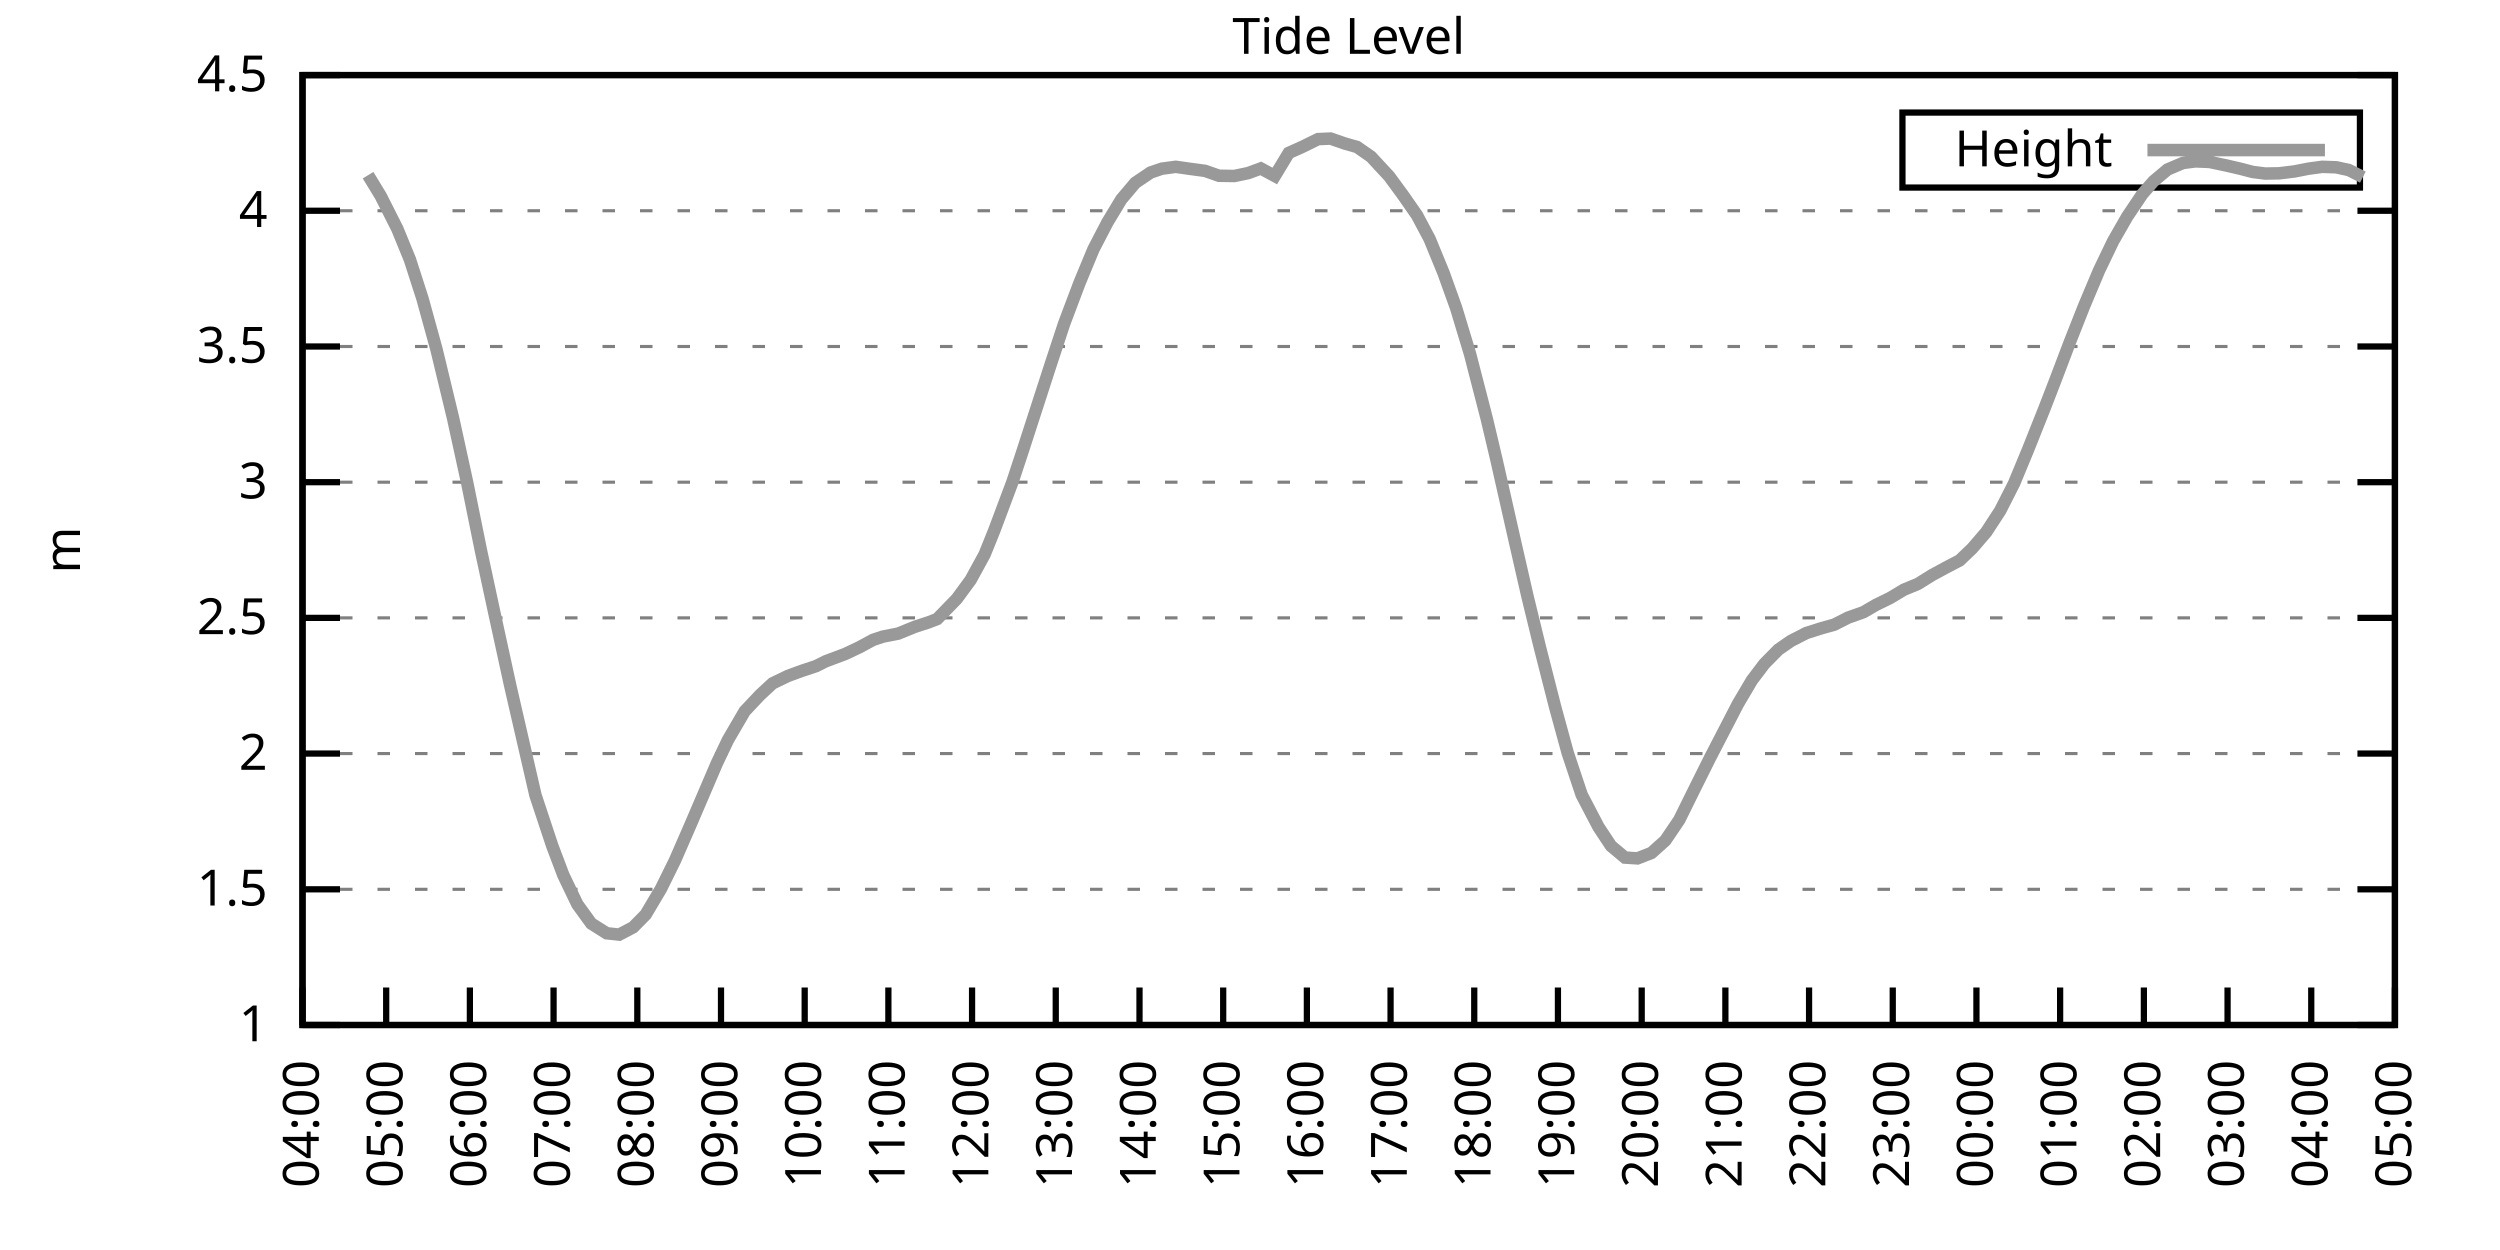
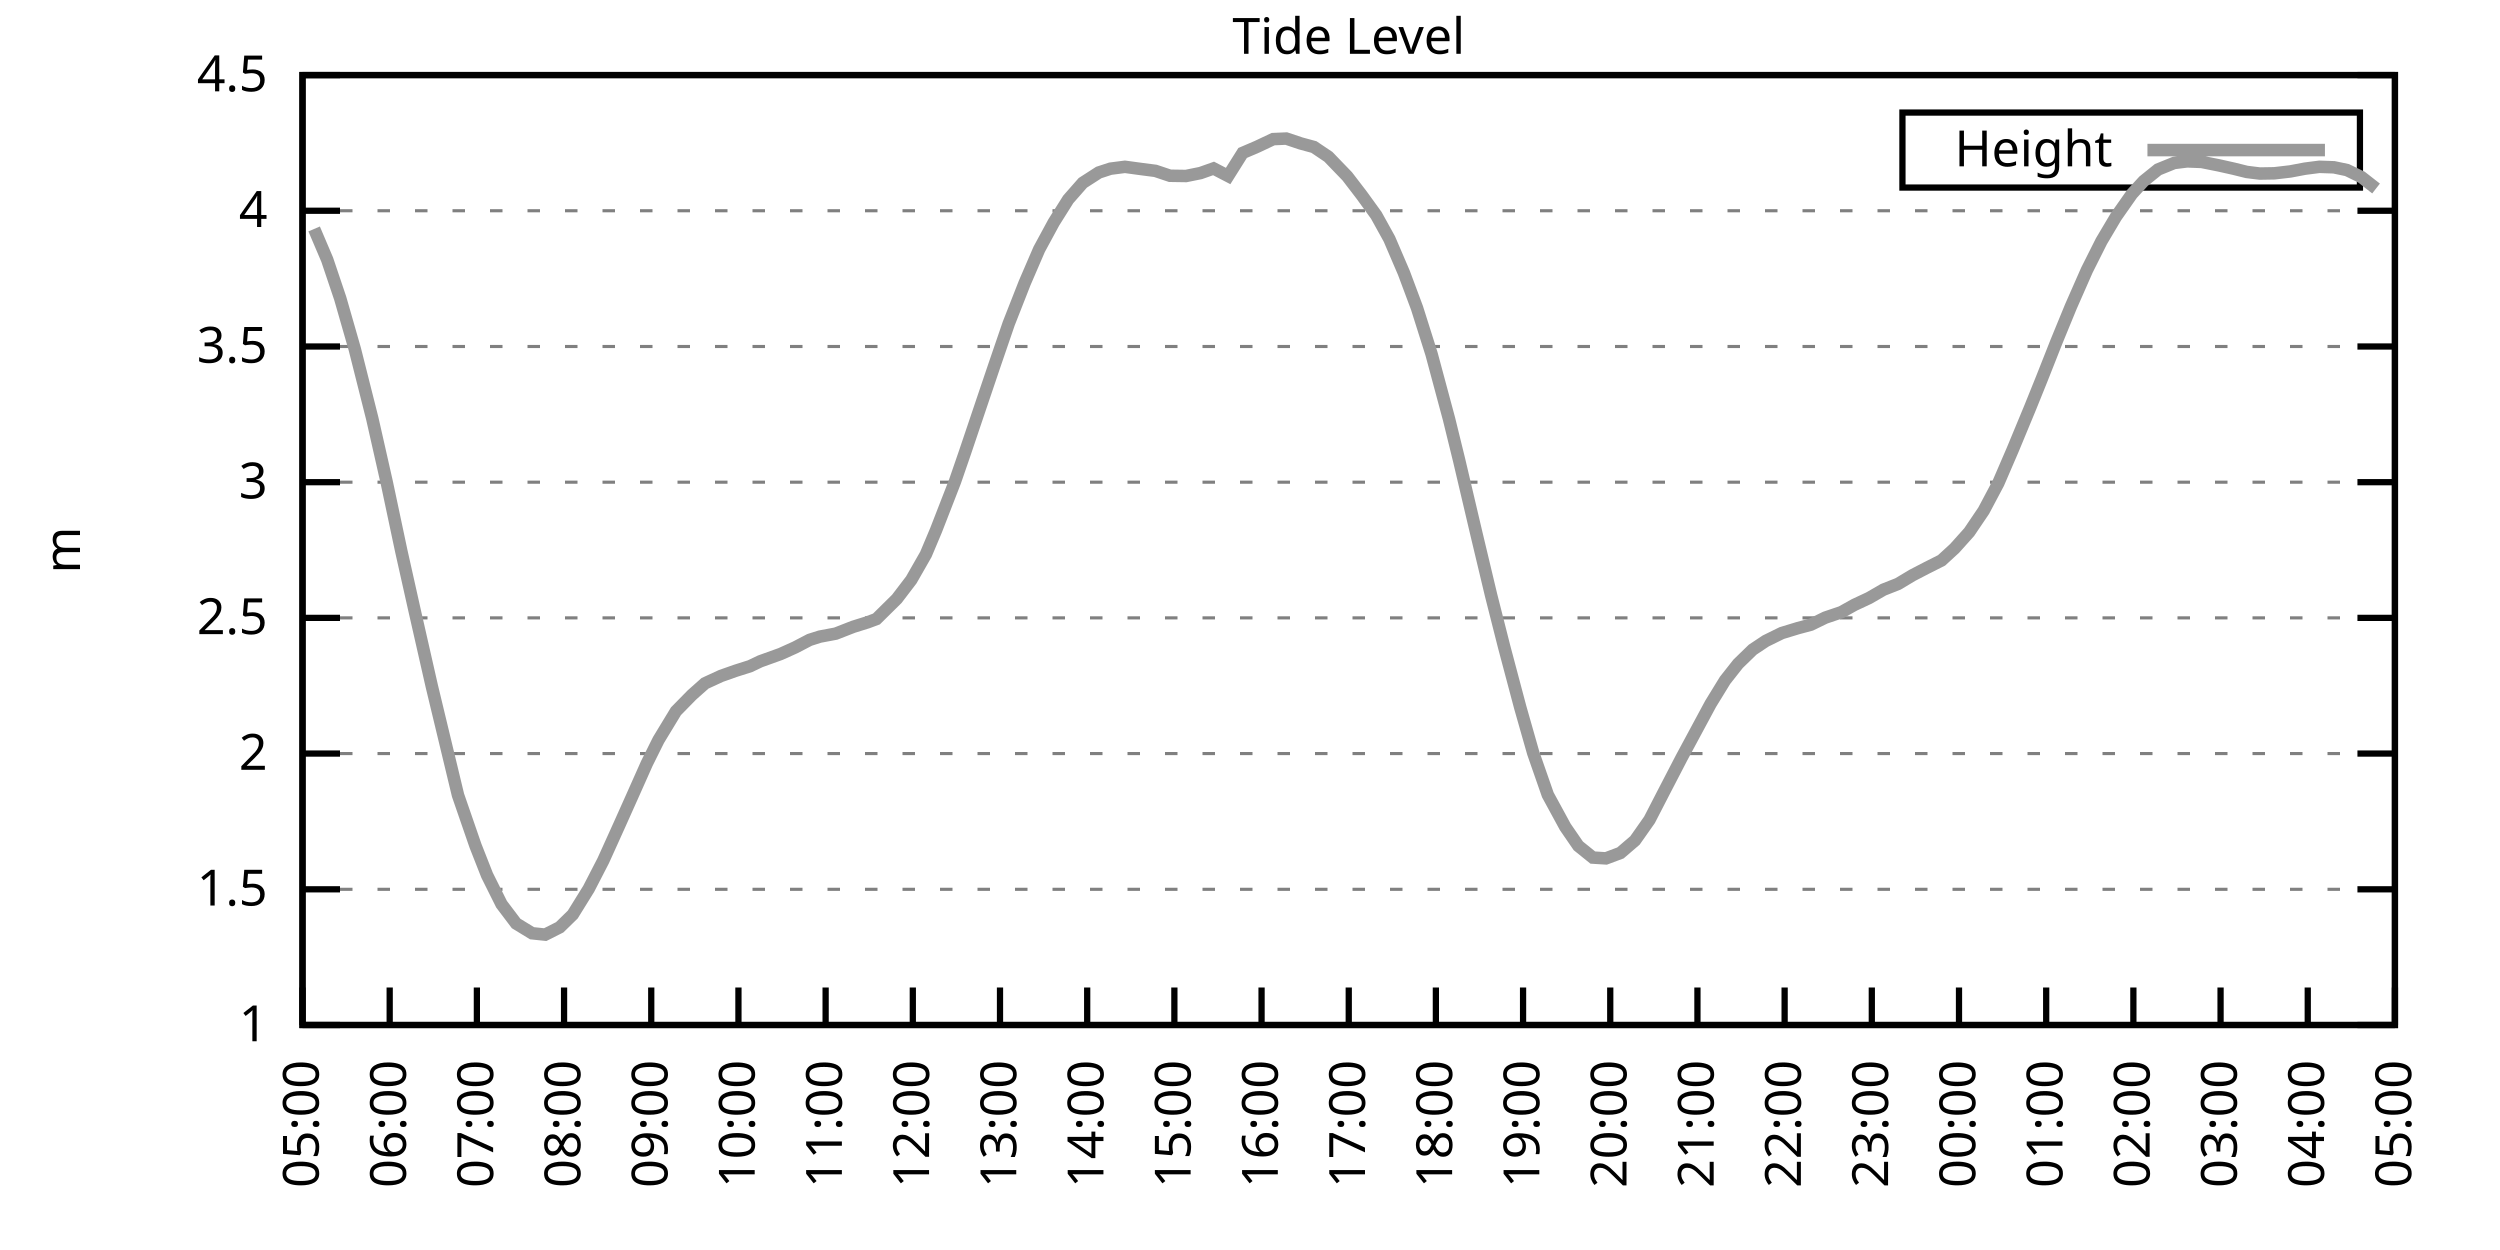
<svg xmlns="http://www.w3.org/2000/svg" xmlns:xlink="http://www.w3.org/1999/xlink" width="400" height="200" viewBox="0 0 400 200">
  <g id="gnuplot_canvas">
    <rect x="0" y="0" width="400" height="200" fill="none" />
    <defs>
      <circle id="gpDot" r="0.5" stroke-width="0.5" stroke="currentColor" />
      <path id="gpPt0" stroke-width="0.333" stroke="currentColor" d="M-1,0 h2 M0,-1 v2" />
      <path id="gpPt1" stroke-width="0.333" stroke="currentColor" d="M-1,-1 L1,1 M1,-1 L-1,1" />
      <path id="gpPt2" stroke-width="0.333" stroke="currentColor" d="M-1,0 L1,0 M0,-1 L0,1 M-1,-1 L1,1 M-1,1 L1,-1" />
      <rect id="gpPt3" stroke-width="0.333" stroke="currentColor" x="-1" y="-1" width="2" height="2" />
      <rect id="gpPt4" stroke-width="0.333" stroke="currentColor" fill="currentColor" x="-1" y="-1" width="2" height="2" />
      <circle id="gpPt5" stroke-width="0.333" stroke="currentColor" cx="0" cy="0" r="1" />
      <use xlink:href="#gpPt5" id="gpPt6" fill="currentColor" stroke="none" />
      <path id="gpPt7" stroke-width="0.333" stroke="currentColor" d="M0,-1.33 L-1.33,0.67 L1.33,0.67 z" />
      <use xlink:href="#gpPt7" id="gpPt8" fill="currentColor" stroke="none" />
      <use xlink:href="#gpPt7" id="gpPt9" stroke="currentColor" transform="rotate(180)" />
      <use xlink:href="#gpPt9" id="gpPt10" fill="currentColor" stroke="none" />
      <use xlink:href="#gpPt3" id="gpPt11" stroke="currentColor" transform="rotate(45)" />
      <use xlink:href="#gpPt11" id="gpPt12" fill="currentColor" stroke="none" />
      <path id="gpPt13" stroke-width="0.333" stroke="currentColor" d="M0,1.330 L1.265,0.411 L0.782,-1.067 L-0.782,-1.076 L-1.265,0.411 z" />
      <use xlink:href="#gpPt13" id="gpPt14" fill="currentColor" stroke="none" />
      <filter id="textbox" filterUnits="objectBoundingBox" x="0" y="0" height="1" width="1">
        <feFlood flood-color="white" flood-opacity="1" result="bgnd" />
        <feComposite in="SourceGraphic" in2="bgnd" operator="atop" />
      </filter>
      <filter id="greybox" filterUnits="objectBoundingBox" x="0" y="0" height="1" width="1">
        <feFlood flood-color="lightgrey" flood-opacity="1" result="grey" />
        <feComposite in="SourceGraphic" in2="grey" operator="atop" />
      </filter>
    </defs>
    <g fill="none" color="white" stroke="currentColor" stroke-width="1.00" stroke-linecap="butt" stroke-linejoin="miter">
</g>
    <g fill="none" color="black" stroke="currentColor" stroke-width="1.00" stroke-linecap="butt" stroke-linejoin="miter">
      <g stroke="none" shape-rendering="crispEdges">
        <polygon fill="rgb(255, 255, 255)" points="48.40,164.00 383.18,164.00 383.18,12.02 48.40,12.02 " />
      </g>
    </g>
    <g fill="none" color="black" stroke="currentColor" stroke-width="1.00" stroke-linecap="butt" stroke-linejoin="miter">
</g>
    <g fill="none" color="black" stroke="black" stroke-width="0.50" stroke-linecap="butt" stroke-linejoin="miter">
</g>
    <g fill="none" color="gray" stroke="currentColor" stroke-width="0.50" stroke-linecap="butt" stroke-linejoin="miter">
      <path stroke="gray" stroke-dasharray="2,4" class="gridline" d="M48.40,164.00 L383.19,164.00  " />
    </g>
    <g fill="none" color="gray" stroke="gray" stroke-width="1.00" stroke-linecap="butt" stroke-linejoin="miter">
</g>
    <g fill="none" color="black" stroke="currentColor" stroke-width="1.00" stroke-linecap="butt" stroke-linejoin="miter">
      <path stroke="black" d="M48.40,164.00 L54.40,164.00 M383.19,164.00 L377.19,164.00  " />
      <g transform="translate(42.80,166.60)" stroke="none" fill="black" font-family="Sans" font-size="8.00" text-anchor="end">
        <text>
          <tspan font-family="Sans"> 1</tspan>
        </text>
      </g>
    </g>
    <g fill="none" color="black" stroke="currentColor" stroke-width="1.00" stroke-linecap="butt" stroke-linejoin="miter">
</g>
    <g fill="none" color="black" stroke="black" stroke-width="0.50" stroke-linecap="butt" stroke-linejoin="miter">
</g>
    <g fill="none" color="gray" stroke="currentColor" stroke-width="0.50" stroke-linecap="butt" stroke-linejoin="miter">
      <path stroke="gray" stroke-dasharray="2,4" class="gridline" d="M48.40,142.29 L383.19,142.29  " />
    </g>
    <g fill="none" color="gray" stroke="gray" stroke-width="1.00" stroke-linecap="butt" stroke-linejoin="miter">
</g>
    <g fill="none" color="black" stroke="currentColor" stroke-width="1.00" stroke-linecap="butt" stroke-linejoin="miter">
      <path stroke="black" d="M48.40,142.29 L54.40,142.29 M383.19,142.29 L377.19,142.29  " />
      <g transform="translate(42.80,144.89)" stroke="none" fill="black" font-family="Sans" font-size="8.00" text-anchor="end">
        <text>
          <tspan font-family="Sans"> 1.5</tspan>
        </text>
      </g>
    </g>
    <g fill="none" color="black" stroke="currentColor" stroke-width="1.00" stroke-linecap="butt" stroke-linejoin="miter">
</g>
    <g fill="none" color="black" stroke="black" stroke-width="0.50" stroke-linecap="butt" stroke-linejoin="miter">
</g>
    <g fill="none" color="gray" stroke="currentColor" stroke-width="0.50" stroke-linecap="butt" stroke-linejoin="miter">
      <path stroke="gray" stroke-dasharray="2,4" class="gridline" d="M48.40,120.57 L383.19,120.57  " />
    </g>
    <g fill="none" color="gray" stroke="gray" stroke-width="1.00" stroke-linecap="butt" stroke-linejoin="miter">
</g>
    <g fill="none" color="black" stroke="currentColor" stroke-width="1.00" stroke-linecap="butt" stroke-linejoin="miter">
      <path stroke="black" d="M48.40,120.57 L54.40,120.57 M383.19,120.57 L377.19,120.57  " />
      <g transform="translate(42.80,123.17)" stroke="none" fill="black" font-family="Sans" font-size="8.00" text-anchor="end">
        <text>
          <tspan font-family="Sans"> 2</tspan>
        </text>
      </g>
    </g>
    <g fill="none" color="black" stroke="currentColor" stroke-width="1.00" stroke-linecap="butt" stroke-linejoin="miter">
</g>
    <g fill="none" color="black" stroke="black" stroke-width="0.50" stroke-linecap="butt" stroke-linejoin="miter">
</g>
    <g fill="none" color="gray" stroke="currentColor" stroke-width="0.50" stroke-linecap="butt" stroke-linejoin="miter">
      <path stroke="gray" stroke-dasharray="2,4" class="gridline" d="M48.40,98.86 L383.19,98.86  " />
    </g>
    <g fill="none" color="gray" stroke="gray" stroke-width="1.00" stroke-linecap="butt" stroke-linejoin="miter">
</g>
    <g fill="none" color="black" stroke="currentColor" stroke-width="1.00" stroke-linecap="butt" stroke-linejoin="miter">
      <path stroke="black" d="M48.40,98.86 L54.40,98.86 M383.19,98.86 L377.19,98.86  " />
      <g transform="translate(42.80,101.46)" stroke="none" fill="black" font-family="Sans" font-size="8.00" text-anchor="end">
        <text>
          <tspan font-family="Sans"> 2.5</tspan>
        </text>
      </g>
    </g>
    <g fill="none" color="black" stroke="currentColor" stroke-width="1.00" stroke-linecap="butt" stroke-linejoin="miter">
</g>
    <g fill="none" color="black" stroke="black" stroke-width="0.50" stroke-linecap="butt" stroke-linejoin="miter">
</g>
    <g fill="none" color="gray" stroke="currentColor" stroke-width="0.50" stroke-linecap="butt" stroke-linejoin="miter">
      <path stroke="gray" stroke-dasharray="2,4" class="gridline" d="M48.40,77.15 L383.19,77.15  " />
    </g>
    <g fill="none" color="gray" stroke="gray" stroke-width="1.00" stroke-linecap="butt" stroke-linejoin="miter">
</g>
    <g fill="none" color="black" stroke="currentColor" stroke-width="1.00" stroke-linecap="butt" stroke-linejoin="miter">
      <path stroke="black" d="M48.40,77.15 L54.40,77.15 M383.19,77.15 L377.19,77.15  " />
      <g transform="translate(42.80,79.75)" stroke="none" fill="black" font-family="Sans" font-size="8.00" text-anchor="end">
        <text>
          <tspan font-family="Sans"> 3</tspan>
        </text>
      </g>
    </g>
    <g fill="none" color="black" stroke="currentColor" stroke-width="1.00" stroke-linecap="butt" stroke-linejoin="miter">
</g>
    <g fill="none" color="black" stroke="black" stroke-width="0.50" stroke-linecap="butt" stroke-linejoin="miter">
</g>
    <g fill="none" color="gray" stroke="currentColor" stroke-width="0.50" stroke-linecap="butt" stroke-linejoin="miter">
      <path stroke="gray" stroke-dasharray="2,4" class="gridline" d="M48.40,55.44 L383.19,55.44  " />
    </g>
    <g fill="none" color="gray" stroke="gray" stroke-width="1.00" stroke-linecap="butt" stroke-linejoin="miter">
</g>
    <g fill="none" color="black" stroke="currentColor" stroke-width="1.00" stroke-linecap="butt" stroke-linejoin="miter">
      <path stroke="black" d="M48.40,55.44 L54.40,55.44 M383.19,55.44 L377.19,55.44  " />
      <g transform="translate(42.80,58.04)" stroke="none" fill="black" font-family="Sans" font-size="8.00" text-anchor="end">
        <text>
          <tspan font-family="Sans"> 3.5</tspan>
        </text>
      </g>
    </g>
    <g fill="none" color="black" stroke="currentColor" stroke-width="1.00" stroke-linecap="butt" stroke-linejoin="miter">
</g>
    <g fill="none" color="black" stroke="black" stroke-width="0.50" stroke-linecap="butt" stroke-linejoin="miter">
</g>
    <g fill="none" color="gray" stroke="currentColor" stroke-width="0.50" stroke-linecap="butt" stroke-linejoin="miter">
      <path stroke="gray" stroke-dasharray="2,4" class="gridline" d="M48.40,33.72 L383.19,33.72  " />
    </g>
    <g fill="none" color="gray" stroke="gray" stroke-width="1.00" stroke-linecap="butt" stroke-linejoin="miter">
</g>
    <g fill="none" color="black" stroke="currentColor" stroke-width="1.00" stroke-linecap="butt" stroke-linejoin="miter">
      <path stroke="black" d="M48.40,33.72 L54.40,33.72 M383.19,33.72 L377.19,33.72  " />
      <g transform="translate(42.80,36.32)" stroke="none" fill="black" font-family="Sans" font-size="8.00" text-anchor="end">
        <text>
          <tspan font-family="Sans"> 4</tspan>
        </text>
      </g>
    </g>
    <g fill="none" color="black" stroke="currentColor" stroke-width="1.00" stroke-linecap="butt" stroke-linejoin="miter">
</g>
    <g fill="none" color="black" stroke="black" stroke-width="0.50" stroke-linecap="butt" stroke-linejoin="miter">
</g>
    <g fill="none" color="gray" stroke="currentColor" stroke-width="0.50" stroke-linecap="butt" stroke-linejoin="miter">
      <path stroke="gray" stroke-dasharray="2,4" class="gridline" d="M48.40,12.01 L383.19,12.01  " />
    </g>
    <g fill="none" color="gray" stroke="gray" stroke-width="1.00" stroke-linecap="butt" stroke-linejoin="miter">
</g>
    <g fill="none" color="black" stroke="currentColor" stroke-width="1.00" stroke-linecap="butt" stroke-linejoin="miter">
      <path stroke="black" d="M48.40,12.01 L54.40,12.01 M383.19,12.01 L377.19,12.01  " />
      <g transform="translate(42.80,14.61)" stroke="none" fill="black" font-family="Sans" font-size="8.00" text-anchor="end">
        <text>
          <tspan font-family="Sans"> 4.5</tspan>
        </text>
      </g>
    </g>
    <g fill="none" color="black" stroke="currentColor" stroke-width="1.00" stroke-linecap="butt" stroke-linejoin="miter">
      <path stroke="black" d="M48.40,164.00 L48.40,158.00  " />
      <g transform="translate(51.00,169.60) rotate(270.00)" stroke="none" fill="black" font-family="Sans" font-size="8.00" text-anchor="end">
        <text>
-           <tspan font-family="Sans">04:00</tspan>
-         </text>
-       </g>
-     </g>
-     <g fill="none" color="black" stroke="currentColor" stroke-width="1.00" stroke-linecap="butt" stroke-linejoin="miter">
-       <path stroke="black" d="M61.79,164.00 L61.79,158.00  " />
-       <g transform="translate(64.39,169.60) rotate(270.00)" stroke="none" fill="black" font-family="Sans" font-size="8.00" text-anchor="end">
-         <text>
          <tspan font-family="Sans">05:00</tspan>
        </text>
      </g>
    </g>
    <g fill="none" color="black" stroke="currentColor" stroke-width="1.00" stroke-linecap="butt" stroke-linejoin="miter">
-       <path stroke="black" d="M75.18,164.00 L75.18,158.00  " />
-       <g transform="translate(77.78,169.60) rotate(270.00)" stroke="none" fill="black" font-family="Sans" font-size="8.00" text-anchor="end">
+       <path stroke="black" d="M62.35,164.00 L62.35,158.00  " />
+       <g transform="translate(64.95,169.60) rotate(270.00)" stroke="none" fill="black" font-family="Sans" font-size="8.00" text-anchor="end">
        <text>
          <tspan font-family="Sans">06:00</tspan>
        </text>
      </g>
    </g>
    <g fill="none" color="black" stroke="currentColor" stroke-width="1.00" stroke-linecap="butt" stroke-linejoin="miter">
-       <path stroke="black" d="M88.57,164.00 L88.57,158.00  " />
-       <g transform="translate(91.17,169.60) rotate(270.00)" stroke="none" fill="black" font-family="Sans" font-size="8.00" text-anchor="end">
+       <path stroke="black" d="M76.30,164.00 L76.30,158.00  " />
+       <g transform="translate(78.90,169.60) rotate(270.00)" stroke="none" fill="black" font-family="Sans" font-size="8.00" text-anchor="end">
        <text>
          <tspan font-family="Sans">07:00</tspan>
        </text>
      </g>
    </g>
    <g fill="none" color="black" stroke="currentColor" stroke-width="1.00" stroke-linecap="butt" stroke-linejoin="miter">
-       <path stroke="black" d="M101.97,164.00 L101.97,158.00  " />
-       <g transform="translate(104.57,169.60) rotate(270.00)" stroke="none" fill="black" font-family="Sans" font-size="8.00" text-anchor="end">
+       <path stroke="black" d="M90.25,164.00 L90.25,158.00  " />
+       <g transform="translate(92.85,169.60) rotate(270.00)" stroke="none" fill="black" font-family="Sans" font-size="8.00" text-anchor="end">
        <text>
          <tspan font-family="Sans">08:00</tspan>
        </text>
      </g>
    </g>
    <g fill="none" color="black" stroke="currentColor" stroke-width="1.00" stroke-linecap="butt" stroke-linejoin="miter">
-       <path stroke="black" d="M115.36,164.00 L115.36,158.00  " />
-       <g transform="translate(117.96,169.60) rotate(270.00)" stroke="none" fill="black" font-family="Sans" font-size="8.00" text-anchor="end">
+       <path stroke="black" d="M104.20,164.00 L104.20,158.00  " />
+       <g transform="translate(106.80,169.60) rotate(270.00)" stroke="none" fill="black" font-family="Sans" font-size="8.00" text-anchor="end">
        <text>
          <tspan font-family="Sans">09:00</tspan>
        </text>
      </g>
    </g>
    <g fill="none" color="black" stroke="currentColor" stroke-width="1.00" stroke-linecap="butt" stroke-linejoin="miter">
-       <path stroke="black" d="M128.75,164.00 L128.75,158.00  " />
-       <g transform="translate(131.35,169.60) rotate(270.00)" stroke="none" fill="black" font-family="Sans" font-size="8.00" text-anchor="end">
+       <path stroke="black" d="M118.15,164.00 L118.15,158.00  " />
+       <g transform="translate(120.75,169.60) rotate(270.00)" stroke="none" fill="black" font-family="Sans" font-size="8.00" text-anchor="end">
        <text>
          <tspan font-family="Sans">10:00</tspan>
        </text>
      </g>
    </g>
    <g fill="none" color="black" stroke="currentColor" stroke-width="1.00" stroke-linecap="butt" stroke-linejoin="miter">
-       <path stroke="black" d="M142.14,164.00 L142.14,158.00  " />
-       <g transform="translate(144.74,169.60) rotate(270.00)" stroke="none" fill="black" font-family="Sans" font-size="8.00" text-anchor="end">
+       <path stroke="black" d="M132.10,164.00 L132.10,158.00  " />
+       <g transform="translate(134.70,169.60) rotate(270.00)" stroke="none" fill="black" font-family="Sans" font-size="8.00" text-anchor="end">
        <text>
          <tspan font-family="Sans">11:00</tspan>
        </text>
      </g>
    </g>
    <g fill="none" color="black" stroke="currentColor" stroke-width="1.00" stroke-linecap="butt" stroke-linejoin="miter">
-       <path stroke="black" d="M155.53,164.00 L155.53,158.00  " />
-       <g transform="translate(158.13,169.60) rotate(270.00)" stroke="none" fill="black" font-family="Sans" font-size="8.00" text-anchor="end">
+       <path stroke="black" d="M146.05,164.00 L146.05,158.00  " />
+       <g transform="translate(148.65,169.60) rotate(270.00)" stroke="none" fill="black" font-family="Sans" font-size="8.00" text-anchor="end">
        <text>
          <tspan font-family="Sans">12:00</tspan>
        </text>
      </g>
    </g>
    <g fill="none" color="black" stroke="currentColor" stroke-width="1.00" stroke-linecap="butt" stroke-linejoin="miter">
-       <path stroke="black" d="M168.92,164.00 L168.92,158.00  " />
-       <g transform="translate(171.52,169.60) rotate(270.00)" stroke="none" fill="black" font-family="Sans" font-size="8.00" text-anchor="end">
+       <path stroke="black" d="M160.00,164.00 L160.00,158.00  " />
+       <g transform="translate(162.60,169.60) rotate(270.00)" stroke="none" fill="black" font-family="Sans" font-size="8.00" text-anchor="end">
        <text>
          <tspan font-family="Sans">13:00</tspan>
        </text>
      </g>
    </g>
    <g fill="none" color="black" stroke="currentColor" stroke-width="1.00" stroke-linecap="butt" stroke-linejoin="miter">
-       <path stroke="black" d="M182.32,164.00 L182.32,158.00  " />
-       <g transform="translate(184.92,169.60) rotate(270.00)" stroke="none" fill="black" font-family="Sans" font-size="8.00" text-anchor="end">
+       <path stroke="black" d="M173.95,164.00 L173.95,158.00  " />
+       <g transform="translate(176.55,169.60) rotate(270.00)" stroke="none" fill="black" font-family="Sans" font-size="8.00" text-anchor="end">
        <text>
          <tspan font-family="Sans">14:00</tspan>
        </text>
      </g>
    </g>
    <g fill="none" color="black" stroke="currentColor" stroke-width="1.00" stroke-linecap="butt" stroke-linejoin="miter">
-       <path stroke="black" d="M195.71,164.00 L195.71,158.00  " />
-       <g transform="translate(198.31,169.60) rotate(270.00)" stroke="none" fill="black" font-family="Sans" font-size="8.00" text-anchor="end">
+       <path stroke="black" d="M187.90,164.00 L187.90,158.00  " />
+       <g transform="translate(190.50,169.60) rotate(270.00)" stroke="none" fill="black" font-family="Sans" font-size="8.00" text-anchor="end">
        <text>
          <tspan font-family="Sans">15:00</tspan>
        </text>
      </g>
    </g>
    <g fill="none" color="black" stroke="currentColor" stroke-width="1.00" stroke-linecap="butt" stroke-linejoin="miter">
-       <path stroke="black" d="M209.10,164.00 L209.10,158.00  " />
-       <g transform="translate(211.70,169.60) rotate(270.00)" stroke="none" fill="black" font-family="Sans" font-size="8.00" text-anchor="end">
+       <path stroke="black" d="M201.85,164.00 L201.85,158.00  " />
+       <g transform="translate(204.45,169.60) rotate(270.00)" stroke="none" fill="black" font-family="Sans" font-size="8.00" text-anchor="end">
        <text>
          <tspan font-family="Sans">16:00</tspan>
        </text>
      </g>
    </g>
    <g fill="none" color="black" stroke="currentColor" stroke-width="1.00" stroke-linecap="butt" stroke-linejoin="miter">
-       <path stroke="black" d="M222.49,164.00 L222.49,158.00  " />
-       <g transform="translate(225.09,169.60) rotate(270.00)" stroke="none" fill="black" font-family="Sans" font-size="8.00" text-anchor="end">
+       <path stroke="black" d="M215.80,164.00 L215.80,158.00  " />
+       <g transform="translate(218.40,169.60) rotate(270.00)" stroke="none" fill="black" font-family="Sans" font-size="8.00" text-anchor="end">
        <text>
          <tspan font-family="Sans">17:00</tspan>
        </text>
      </g>
    </g>
    <g fill="none" color="black" stroke="currentColor" stroke-width="1.00" stroke-linecap="butt" stroke-linejoin="miter">
-       <path stroke="black" d="M235.88,164.00 L235.88,158.00  " />
-       <g transform="translate(238.48,169.60) rotate(270.00)" stroke="none" fill="black" font-family="Sans" font-size="8.00" text-anchor="end">
+       <path stroke="black" d="M229.74,164.00 L229.74,158.00  " />
+       <g transform="translate(232.34,169.60) rotate(270.00)" stroke="none" fill="black" font-family="Sans" font-size="8.00" text-anchor="end">
        <text>
          <tspan font-family="Sans">18:00</tspan>
        </text>
      </g>
    </g>
    <g fill="none" color="black" stroke="currentColor" stroke-width="1.00" stroke-linecap="butt" stroke-linejoin="miter">
-       <path stroke="black" d="M249.27,164.00 L249.27,158.00  " />
-       <g transform="translate(251.87,169.60) rotate(270.00)" stroke="none" fill="black" font-family="Sans" font-size="8.00" text-anchor="end">
+       <path stroke="black" d="M243.69,164.00 L243.69,158.00  " />
+       <g transform="translate(246.29,169.60) rotate(270.00)" stroke="none" fill="black" font-family="Sans" font-size="8.00" text-anchor="end">
        <text>
          <tspan font-family="Sans">19:00</tspan>
        </text>
      </g>
    </g>
    <g fill="none" color="black" stroke="currentColor" stroke-width="1.00" stroke-linecap="butt" stroke-linejoin="miter">
-       <path stroke="black" d="M262.67,164.00 L262.67,158.00  " />
-       <g transform="translate(265.27,169.60) rotate(270.00)" stroke="none" fill="black" font-family="Sans" font-size="8.00" text-anchor="end">
+       <path stroke="black" d="M257.64,164.00 L257.64,158.00  " />
+       <g transform="translate(260.24,169.60) rotate(270.00)" stroke="none" fill="black" font-family="Sans" font-size="8.00" text-anchor="end">
        <text>
          <tspan font-family="Sans">20:00</tspan>
        </text>
      </g>
    </g>
    <g fill="none" color="black" stroke="currentColor" stroke-width="1.00" stroke-linecap="butt" stroke-linejoin="miter">
-       <path stroke="black" d="M276.06,164.00 L276.06,158.00  " />
-       <g transform="translate(278.66,169.60) rotate(270.00)" stroke="none" fill="black" font-family="Sans" font-size="8.00" text-anchor="end">
+       <path stroke="black" d="M271.59,164.00 L271.59,158.00  " />
+       <g transform="translate(274.19,169.60) rotate(270.00)" stroke="none" fill="black" font-family="Sans" font-size="8.00" text-anchor="end">
        <text>
          <tspan font-family="Sans">21:00</tspan>
        </text>
      </g>
    </g>
    <g fill="none" color="black" stroke="currentColor" stroke-width="1.00" stroke-linecap="butt" stroke-linejoin="miter">
-       <path stroke="black" d="M289.45,164.00 L289.45,158.00  " />
-       <g transform="translate(292.05,169.60) rotate(270.00)" stroke="none" fill="black" font-family="Sans" font-size="8.00" text-anchor="end">
+       <path stroke="black" d="M285.54,164.00 L285.54,158.00  " />
+       <g transform="translate(288.14,169.60) rotate(270.00)" stroke="none" fill="black" font-family="Sans" font-size="8.00" text-anchor="end">
        <text>
          <tspan font-family="Sans">22:00</tspan>
        </text>
      </g>
    </g>
    <g fill="none" color="black" stroke="currentColor" stroke-width="1.00" stroke-linecap="butt" stroke-linejoin="miter">
-       <path stroke="black" d="M302.84,164.00 L302.84,158.00  " />
-       <g transform="translate(305.44,169.60) rotate(270.00)" stroke="none" fill="black" font-family="Sans" font-size="8.00" text-anchor="end">
+       <path stroke="black" d="M299.49,164.00 L299.49,158.00  " />
+       <g transform="translate(302.09,169.60) rotate(270.00)" stroke="none" fill="black" font-family="Sans" font-size="8.00" text-anchor="end">
        <text>
          <tspan font-family="Sans">23:00</tspan>
        </text>
      </g>
    </g>
    <g fill="none" color="black" stroke="currentColor" stroke-width="1.00" stroke-linecap="butt" stroke-linejoin="miter">
-       <path stroke="black" d="M316.23,164.00 L316.23,158.00  " />
-       <g transform="translate(318.83,169.60) rotate(270.00)" stroke="none" fill="black" font-family="Sans" font-size="8.00" text-anchor="end">
+       <path stroke="black" d="M313.44,164.00 L313.44,158.00  " />
+       <g transform="translate(316.04,169.60) rotate(270.00)" stroke="none" fill="black" font-family="Sans" font-size="8.00" text-anchor="end">
        <text>
          <tspan font-family="Sans">00:00</tspan>
        </text>
      </g>
    </g>
    <g fill="none" color="black" stroke="currentColor" stroke-width="1.00" stroke-linecap="butt" stroke-linejoin="miter">
-       <path stroke="black" d="M329.62,164.00 L329.62,158.00  " />
-       <g transform="translate(332.22,169.60) rotate(270.00)" stroke="none" fill="black" font-family="Sans" font-size="8.00" text-anchor="end">
+       <path stroke="black" d="M327.39,164.00 L327.39,158.00  " />
+       <g transform="translate(329.99,169.60) rotate(270.00)" stroke="none" fill="black" font-family="Sans" font-size="8.00" text-anchor="end">
        <text>
          <tspan font-family="Sans">01:00</tspan>
        </text>
      </g>
    </g>
    <g fill="none" color="black" stroke="currentColor" stroke-width="1.00" stroke-linecap="butt" stroke-linejoin="miter">
-       <path stroke="black" d="M343.02,164.00 L343.02,158.00  " />
-       <g transform="translate(345.62,169.60) rotate(270.00)" stroke="none" fill="black" font-family="Sans" font-size="8.00" text-anchor="end">
+       <path stroke="black" d="M341.34,164.00 L341.34,158.00  " />
+       <g transform="translate(343.94,169.60) rotate(270.00)" stroke="none" fill="black" font-family="Sans" font-size="8.00" text-anchor="end">
        <text>
          <tspan font-family="Sans">02:00</tspan>
        </text>
      </g>
    </g>
    <g fill="none" color="black" stroke="currentColor" stroke-width="1.00" stroke-linecap="butt" stroke-linejoin="miter">
-       <path stroke="black" d="M356.41,164.00 L356.41,158.00  " />
-       <g transform="translate(359.01,169.60) rotate(270.00)" stroke="none" fill="black" font-family="Sans" font-size="8.00" text-anchor="end">
+       <path stroke="black" d="M355.29,164.00 L355.29,158.00  " />
+       <g transform="translate(357.89,169.60) rotate(270.00)" stroke="none" fill="black" font-family="Sans" font-size="8.00" text-anchor="end">
        <text>
          <tspan font-family="Sans">03:00</tspan>
        </text>
      </g>
    </g>
    <g fill="none" color="black" stroke="currentColor" stroke-width="1.00" stroke-linecap="butt" stroke-linejoin="miter">
-       <path stroke="black" d="M369.80,164.00 L369.80,158.00  " />
-       <g transform="translate(372.40,169.60) rotate(270.00)" stroke="none" fill="black" font-family="Sans" font-size="8.00" text-anchor="end">
+       <path stroke="black" d="M369.24,164.00 L369.24,158.00  " />
+       <g transform="translate(371.84,169.60) rotate(270.00)" stroke="none" fill="black" font-family="Sans" font-size="8.00" text-anchor="end">
        <text>
          <tspan font-family="Sans">04:00</tspan>
        </text>
      </g>
    </g>
    <g fill="none" color="black" stroke="currentColor" stroke-width="1.00" stroke-linecap="butt" stroke-linejoin="miter">
      <path stroke="black" d="M383.19,164.00 L383.19,158.00  " />
      <g transform="translate(385.79,169.60) rotate(270.00)" stroke="none" fill="black" font-family="Sans" font-size="8.00" text-anchor="end">
        <text>
          <tspan font-family="Sans">05:00</tspan>
        </text>
      </g>
    </g>
    <g fill="none" color="black" stroke="currentColor" stroke-width="1.00" stroke-linecap="butt" stroke-linejoin="miter">
</g>
    <g fill="none" color="black" stroke="currentColor" stroke-width="1.00" stroke-linecap="butt" stroke-linejoin="miter">
      <path stroke="black" d="M48.40,12.01 L48.40,164.00 L383.19,164.00 L383.19,12.01 L48.40,12.01 Z  " />
    </g>
    <g fill="none" color="black" stroke="currentColor" stroke-width="1.00" stroke-linecap="butt" stroke-linejoin="miter">
</g>
    <g fill="none" color="black" stroke="currentColor" stroke-width="1.00" stroke-linecap="butt" stroke-linejoin="miter">
      <path stroke="black" d="M304.39,30.01 L304.39,18.01 L377.59,18.01 L377.59,30.01 L304.39,30.01 Z  " />
    </g>
    <g id="Tide_level_plot_1">
      <g fill="none" color="white" stroke="black" stroke-width="2.00" stroke-linecap="butt" stroke-linejoin="miter">
</g>
      <g fill="none" color="black" stroke="currentColor" stroke-width="2.00" stroke-linecap="butt" stroke-linejoin="miter">
        <g transform="translate(337.99,26.61)" stroke="none" fill="black" font-family="Sans" font-size="8.00" text-anchor="end">
          <text>
            <tspan font-family="Sans">Height</tspan>
          </text>
        </g>
      </g>
      <g fill="none" color="black" stroke="currentColor" stroke-width="2.00" stroke-linecap="butt" stroke-linejoin="miter">
-         <path stroke="rgb(153, 153, 153)" d="M343.59,24.01 L371.99,24.01 M58.89,28.03 L60.90,31.33 L63.58,36.63 L65.59,41.54 L67.59,47.75 L69.83,55.87   L72.50,66.94 L74.74,77.19 L76.97,88.18 L78.98,97.52 L81.66,109.80 L83.66,118.49 L85.67,127.22 L88.35,135.30   L90.14,140.03 L92.37,144.68 L94.60,147.76 L97.06,149.32 L99.06,149.54 L101.30,148.37 L103.31,146.33 L105.76,142.20   L107.99,137.68 L110.45,132.04 L112.46,127.35 L114.69,122.14 L116.47,118.40 L119.15,113.80 L121.61,111.19 L123.62,109.33   L126.07,108.15 L128.30,107.33 L130.54,106.59 L132.10,105.81 L135.22,104.64 L137.45,103.59 L139.69,102.38 L141.25,101.86   L143.70,101.38 L146.38,100.29 L148.61,99.56 L149.95,99.04 L153.08,95.82 L155.31,92.78 L157.54,88.70 L159.10,84.83   L162.01,77.06 L163.57,72.33 L166.02,64.77 L168.03,58.56 L170.26,51.79 L172.72,45.27 L174.95,39.89 L177.18,35.59   L179.41,31.90 L181.65,29.25 L184.10,27.60 L185.89,26.99 L188.12,26.69 L190.57,27.04 L192.81,27.34 L195.04,28.12   L197.49,28.16 L199.73,27.69 L201.73,26.95 L203.97,28.16 L206.20,24.47 L208.43,23.47 L210.88,22.26 L212.89,22.17   L215.13,22.95 L217.13,23.52 L219.37,25.08 L222.27,28.21 L224.50,31.25 L226.73,34.46 L228.74,38.24 L230.97,43.67   L232.98,49.27 L235.21,56.65 L237.89,67.03 L239.45,73.63 L242.13,85.49 L244.36,95.26 L246.37,103.51 L248.83,113.15   L250.84,120.49 L253.07,127.17 L255.75,132.30 L257.76,135.34 L259.99,137.21 L262.00,137.34 L264.23,136.47 L266.46,134.47   L268.69,131.17 L270.92,126.65 L273.60,121.27 L278.07,112.63 L280.30,108.85 L282.31,106.20 L284.54,103.94 L286.55,102.55   L289.00,101.29 L291.46,100.51 L293.47,99.95 L295.70,98.82 L298.15,97.95 L300.16,96.78 L302.39,95.69 L304.63,94.35   L306.86,93.43 L309.09,92.04 L311.32,90.83 L313.55,89.66 L315.56,87.74 L317.79,85.14 L320.03,81.71 L322.26,77.32   L324.49,71.94 L327.17,65.21 L328.95,60.60 L331.19,54.70 L333.42,49.05 L335.87,43.23 L338.10,38.59 L340.34,34.68   L342.79,31.03 L344.58,28.99 L346.81,27.12 L349.26,26.08 L351.27,25.82 L353.51,25.91 L356.18,26.47 L358.42,26.99   L360.42,27.51 L362.43,27.77 L364.66,27.73 L367.12,27.43 L369.35,26.99 L371.58,26.69 L373.82,26.77 L375.82,27.21   L378.06,28.34  " />
+         <path stroke="rgb(153, 153, 153)" d="M343.59,24.01 L371.99,24.01 M50.26,36.63 L52.35,41.54 L54.44,47.75 L56.77,55.87 L59.56,66.94 L61.88,77.19   L64.21,88.18 L66.30,97.52 L69.09,109.80 L71.18,118.49 L73.28,127.22 L76.07,135.30 L77.93,140.03 L80.25,144.68   L82.58,147.76 L85.13,149.32 L87.23,149.54 L89.55,148.37 L91.64,146.33 L94.20,142.20 L96.53,137.68 L99.08,132.04   L101.18,127.35 L103.50,122.14 L105.36,118.40 L108.15,113.80 L110.71,111.19 L112.80,109.33 L115.36,108.15 L117.68,107.33   L120.01,106.59 L121.64,105.81 L124.89,104.64 L127.22,103.59 L129.54,102.38 L131.17,101.86 L133.72,101.38 L136.51,100.29   L138.84,99.56 L140.23,99.04 L143.49,95.82 L145.81,92.78 L148.14,88.70 L149.77,84.83 L152.79,77.06 L154.42,72.33   L156.97,64.77 L159.07,58.56 L161.39,51.79 L163.95,45.27 L166.27,39.89 L168.60,35.59 L170.92,31.90 L173.25,29.25   L175.81,27.60 L177.67,26.99 L179.99,26.69 L182.55,27.04 L184.87,27.34 L187.20,28.12 L189.76,28.16 L192.08,27.69   L194.17,26.95 L196.50,28.16 L198.82,24.47 L201.15,23.47 L203.71,22.26 L205.80,22.17 L208.12,22.95 L210.22,23.52   L212.54,25.08 L215.56,28.21 L217.89,31.25 L220.21,34.46 L222.30,38.24 L224.63,43.67 L226.72,49.27 L229.05,56.65   L231.84,67.03 L233.46,73.63 L236.25,85.49 L238.58,95.26 L240.67,103.51 L243.23,113.15 L245.32,120.49 L247.65,127.17   L250.44,132.30 L252.53,135.34 L254.85,137.21 L256.95,137.34 L259.27,136.47 L261.60,134.47 L263.92,131.17 L266.25,126.65   L269.04,121.27 L273.69,112.63 L276.01,108.85 L278.10,106.20 L280.43,103.94 L282.52,102.55 L285.08,101.29 L287.64,100.51   L289.73,99.95 L292.05,98.82 L294.61,97.95 L296.70,96.78 L299.03,95.69 L301.35,94.35 L303.68,93.43 L306.00,92.04   L308.33,90.83 L310.65,89.66 L312.74,87.74 L315.07,85.14 L317.39,81.71 L319.72,77.32 L322.04,71.94 L324.83,65.21   L326.69,60.60 L329.02,54.70 L331.34,49.05 L333.90,43.23 L336.23,38.59 L338.55,34.68 L341.11,31.03 L342.97,28.99   L345.29,27.12 L347.85,26.08 L349.94,25.82 L352.27,25.91 L355.06,26.47 L357.38,26.99 L359.48,27.51 L361.57,27.77   L363.89,27.73 L366.45,27.43 L368.78,26.99 L371.10,26.69 L373.43,26.77 L375.52,27.21 L377.84,28.34 L380.17,30.16    " />
      </g>
    </g>
    <g fill="none" color="black" stroke="currentColor" stroke-width="2.00" stroke-linecap="butt" stroke-linejoin="miter">
</g>
    <g fill="none" color="black" stroke="black" stroke-width="1.00" stroke-linecap="butt" stroke-linejoin="miter">
</g>
    <g fill="none" color="black" stroke="currentColor" stroke-width="1.00" stroke-linecap="butt" stroke-linejoin="miter">
      <path stroke="black" d="M48.40,12.01 L48.40,164.00 L383.19,164.00 L383.19,12.01 L48.40,12.01 Z  " />
      <g transform="translate(12.80,88.01) rotate(270.00)" stroke="none" fill="black" font-family="Sans" font-size="8.00" text-anchor="middle">
        <text>
          <tspan font-family="Sans">m</tspan>
        </text>
      </g>
    </g>
    <g fill="none" color="black" stroke="currentColor" stroke-width="1.00" stroke-linecap="butt" stroke-linejoin="miter">
</g>
    <g fill="none" color="black" stroke="currentColor" stroke-width="1.00" stroke-linecap="butt" stroke-linejoin="miter">
      <g transform="translate(215.79,8.61)" stroke="none" fill="black" font-family="Sans" font-size="8.00" text-anchor="middle">
        <text>
          <tspan font-family="Sans">Tide Level</tspan>
        </text>
      </g>
    </g>
    <g fill="none" color="black" stroke="currentColor" stroke-width="1.00" stroke-linecap="butt" stroke-linejoin="miter">
</g>
  </g>
</svg>
